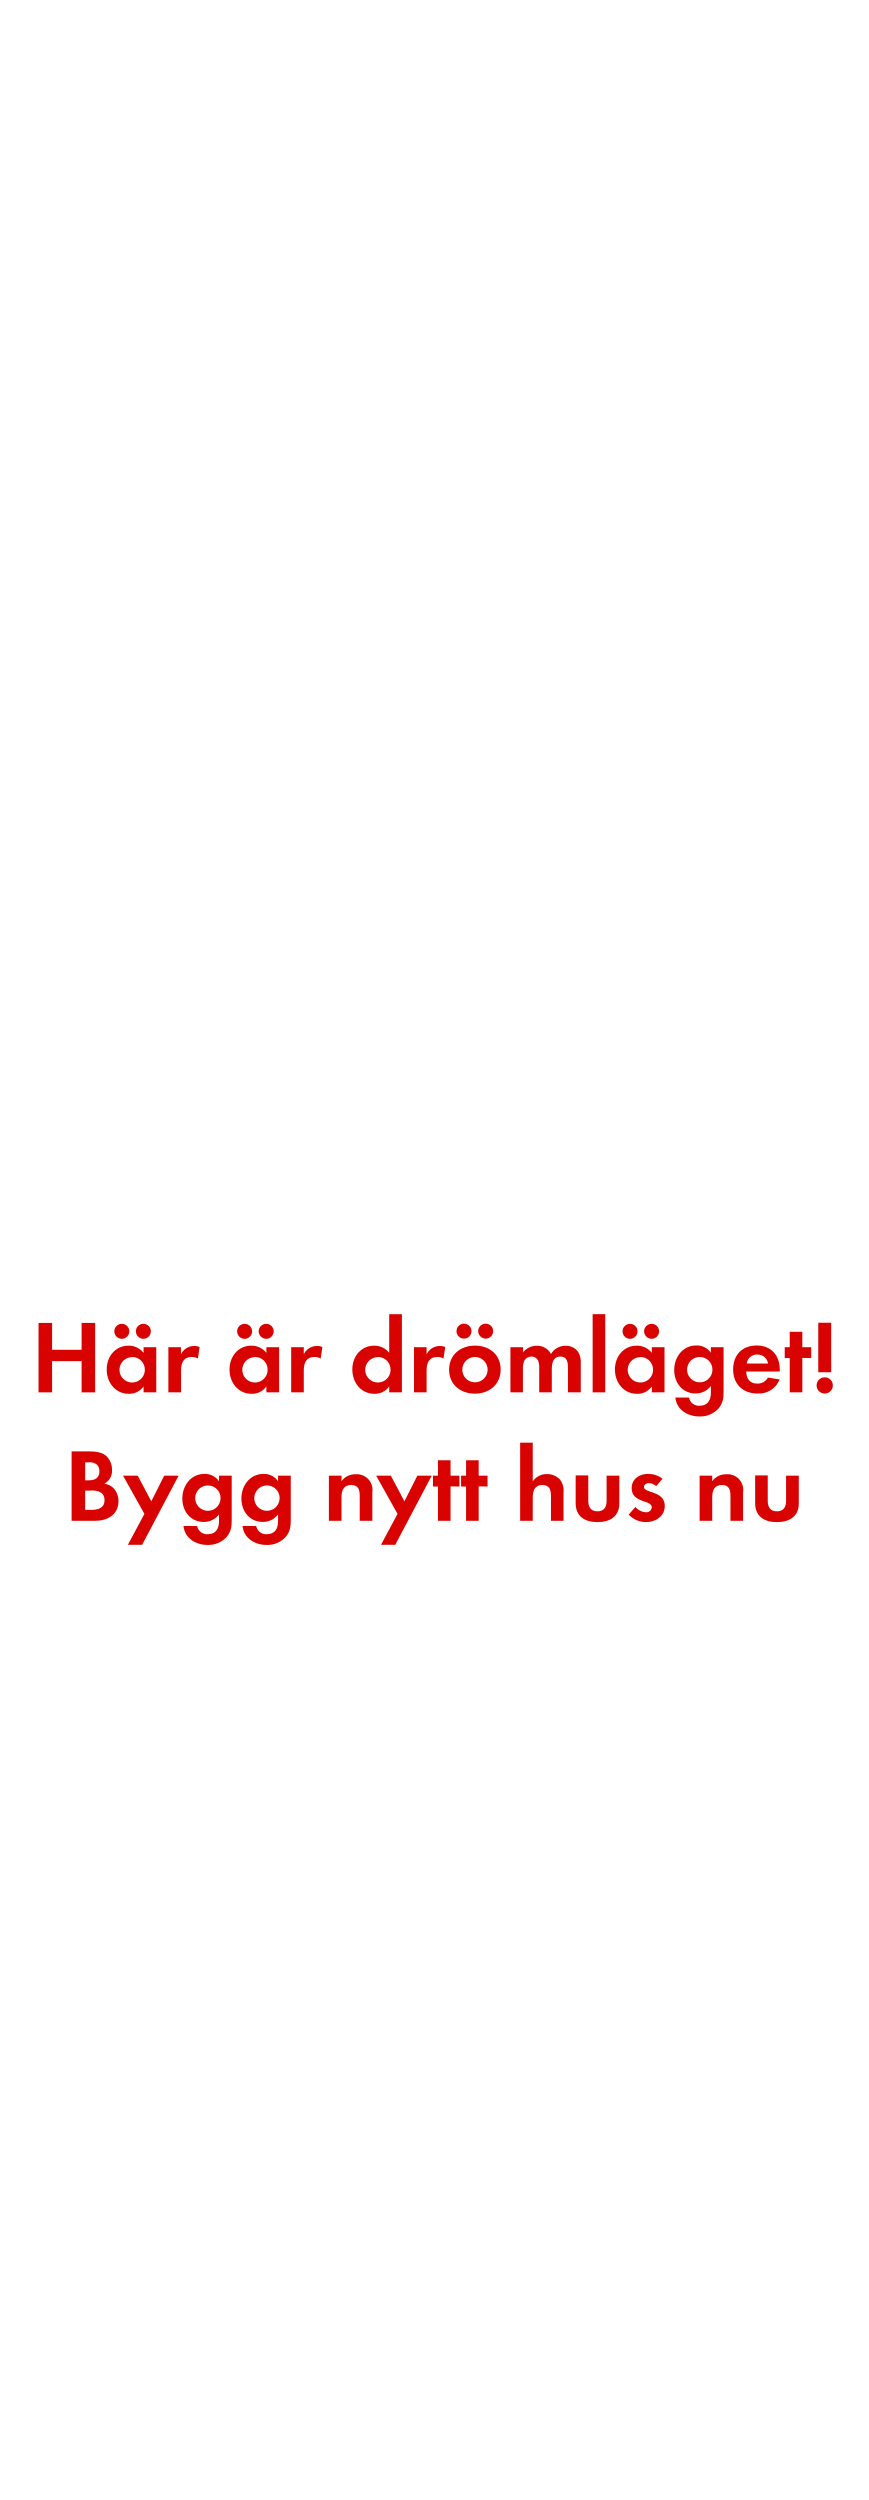
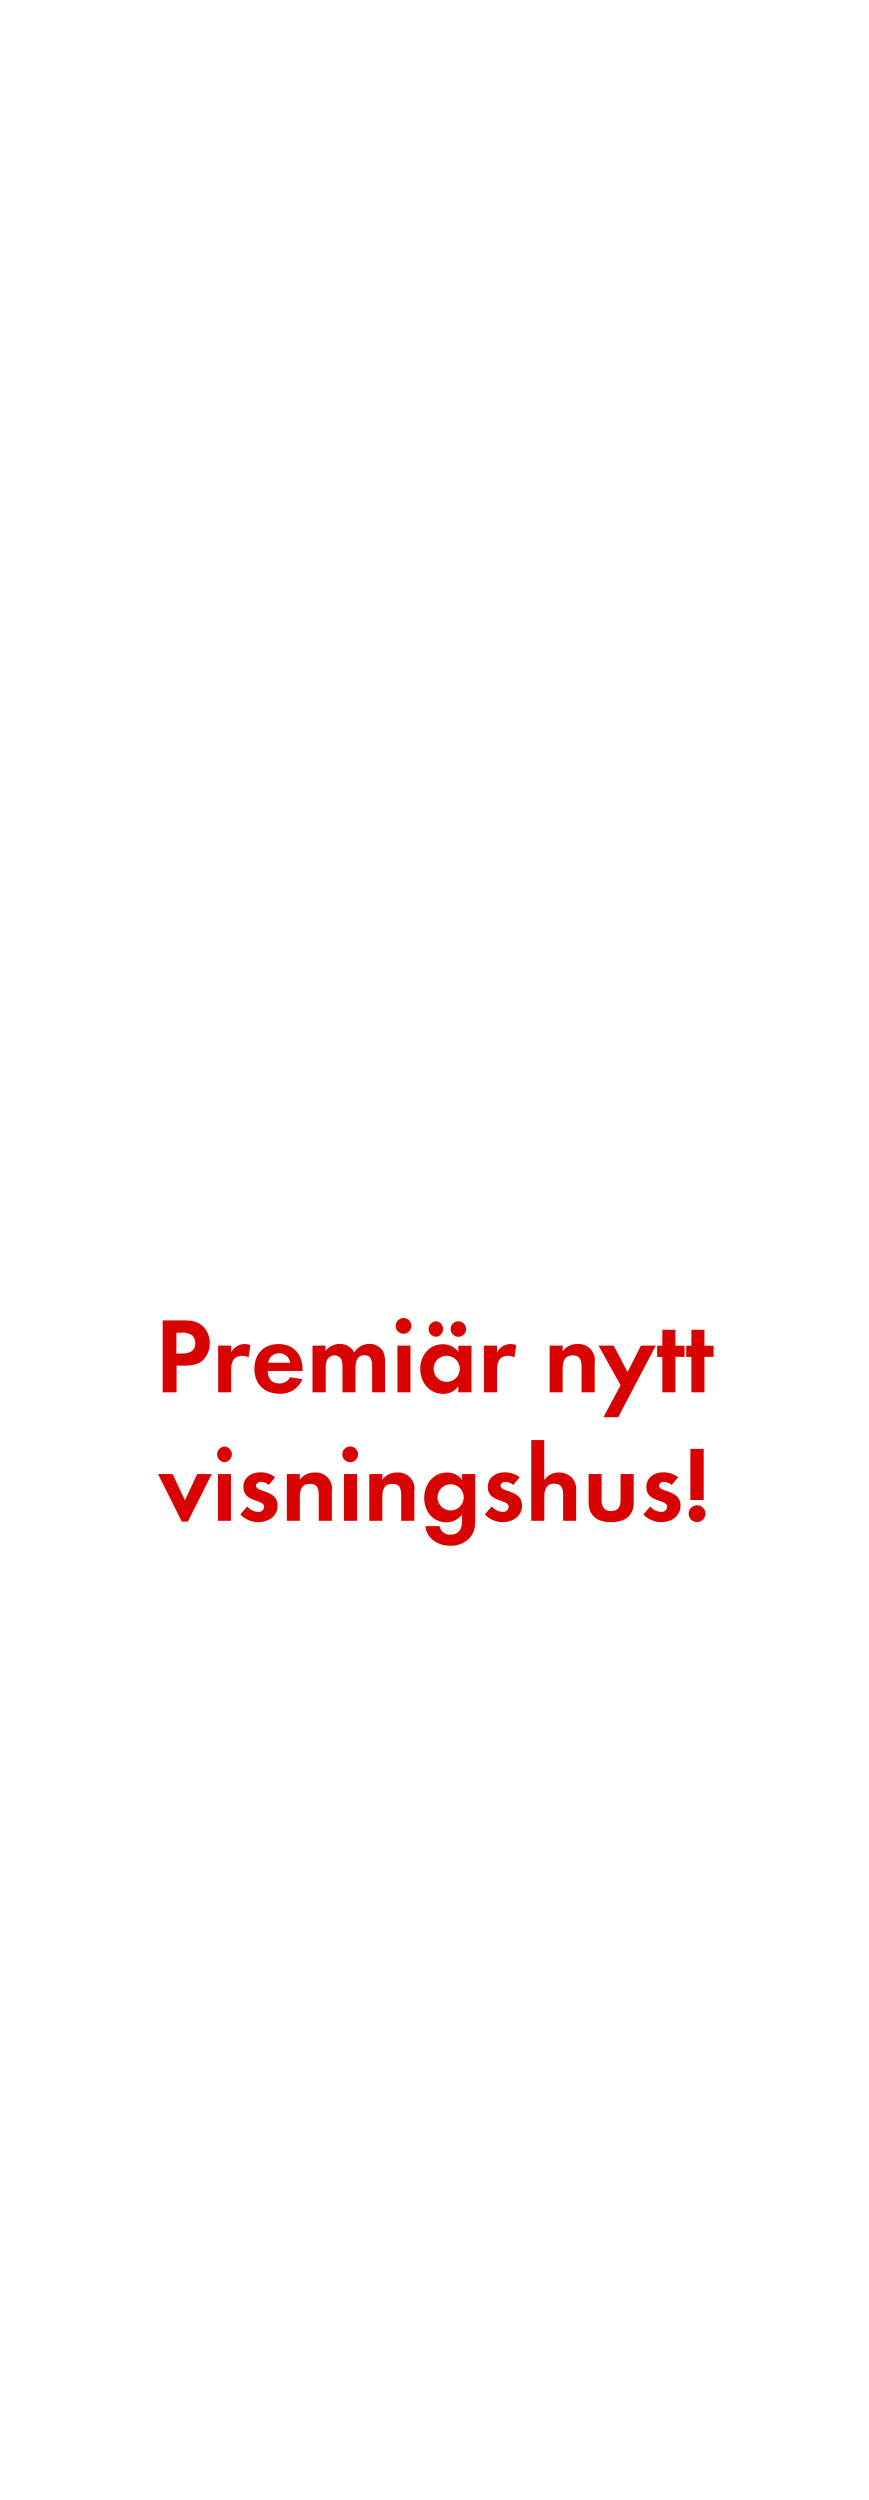
<svg xmlns="http://www.w3.org/2000/svg" id="Layer_1" data-name="Layer 1" viewBox="0 0 250 720">
  <defs>
    <style>.cls-1{fill:#d80201;}</style>
  </defs>
-   <path class="cls-1" d="M23.5,401V392H15V401h-3.9v-20H15v7.74H23.5v-7.74h3.9v20Z" />
-   <path class="cls-1" d="M41.35,401v-1.71a5,5,0,0,1-4.23,2.13c-3.9,0-6.39-3.24-6.39-7s2.49-6.87,6.3-6.87a5.41,5.41,0,0,1,4.32,2.07V388H45v13Zm-6.27-15.42a2.16,2.16,0,0,1,0-4.32,2.16,2.16,0,1,1,0,4.32Zm3,5.28a3.65,3.65,0,1,0,3.63,3.63A3.62,3.62,0,0,0,38.11,390.81Zm3.21-5.28a2.19,2.19,0,0,1-2.16-2.16,2.16,2.16,0,1,1,2.16,2.16Z" />
-   <path class="cls-1" d="M57,391.26a3.21,3.21,0,0,0-1.74-.45c-2.46,0-3.12,1.74-3.12,3.9V401H48.49V388h3.63v2a4.24,4.24,0,0,1,5.37-2.07Z" />
-   <path class="cls-1" d="M76.72,401v-1.71a5,5,0,0,1-4.23,2.13c-3.9,0-6.39-3.24-6.39-7s2.49-6.87,6.3-6.87a5.41,5.41,0,0,1,4.32,2.07V388h3.66v13Zm-6.27-15.42a2.16,2.16,0,0,1,0-4.32,2.16,2.16,0,0,1,0,4.32Zm3,5.28a3.65,3.65,0,1,0,3.63,3.63A3.62,3.62,0,0,0,73.48,390.81Zm3.21-5.28a2.19,2.19,0,0,1-2.16-2.16,2.16,2.16,0,1,1,2.16,2.16Z" />
-   <path class="cls-1" d="M92.35,391.26a3.21,3.21,0,0,0-1.74-.45c-2.46,0-3.12,1.74-3.12,3.9V401H83.86V388h3.63v2a4.24,4.24,0,0,1,5.37-2.07Z" />
-   <path class="cls-1" d="M112.09,401v-1.71a5,5,0,0,1-4.23,2.13c-3.9,0-6.39-3.24-6.39-7s2.49-6.87,6.3-6.87a5.41,5.41,0,0,1,4.32,2.07V378.48h3.66V401Zm-3.24-10.14a3.65,3.65,0,1,0,3.63,3.63A3.62,3.62,0,0,0,108.85,390.81Z" />
-   <path class="cls-1" d="M127.72,391.26a3.21,3.21,0,0,0-1.74-.45c-2.46,0-3.12,1.74-3.12,3.9V401h-3.63V388h3.63v2a4.24,4.24,0,0,1,5.37-2.07Z" />
-   <path class="cls-1" d="M136.78,401.37c-4.14,0-7.44-2.58-7.44-6.9s3.3-6.93,7.47-6.93,7.38,2.61,7.38,6.9S140.89,401.37,136.78,401.37Zm-3.15-15.84a2.16,2.16,0,0,1,0-4.32,2.16,2.16,0,0,1,0,4.32Zm3.12,5.28a3.65,3.65,0,1,0,3.69,3.66A3.67,3.67,0,0,0,136.75,390.81Zm3.12-5.28a2.19,2.19,0,0,1-2.16-2.16,2.16,2.16,0,1,1,2.16,2.16Z" />
-   <path class="cls-1" d="M163.57,401v-7.11c0-1.53-.24-3.21-2.16-3.21-2.13,0-2.49,1.95-2.49,3.66V401h-3.63v-6.9a5.79,5.79,0,0,0-.27-2.16,2.1,2.1,0,0,0-2-1.26,2.37,2.37,0,0,0-2,1.17,5.39,5.39,0,0,0-.42,2.49V401H147V388h3.63v1.47a5,5,0,0,1,4-1.89,4.41,4.41,0,0,1,4.05,2.37,4.8,4.8,0,0,1,4.26-2.37,4.27,4.27,0,0,1,3.63,1.86,5.72,5.72,0,0,1,.69,3.15V401Z" />
-   <path class="cls-1" d="M170.68,401V378.48h3.63V401Z" />
-   <path class="cls-1" d="M187.72,401v-1.71a5,5,0,0,1-4.23,2.13c-3.9,0-6.39-3.24-6.39-7s2.49-6.87,6.3-6.87a5.41,5.41,0,0,1,4.32,2.07V388h3.66v13Zm-6.27-15.42a2.16,2.16,0,0,1,0-4.32,2.16,2.16,0,0,1,0,4.32Zm3,5.28a3.65,3.65,0,1,0,3.63,3.63A3.62,3.62,0,0,0,184.48,390.81Zm3.21-5.28a2.19,2.19,0,0,1-2.16-2.16,2.16,2.16,0,1,1,2.16,2.16Z" />
-   <path class="cls-1" d="M206.92,405.66a7.08,7.08,0,0,1-5.52,2.28c-3.33,0-6.54-1.92-6.9-5.46h3.93a2.89,2.89,0,0,0,3.09,2.37c2.28,0,3.21-1.59,3.21-3.69v-2a5.4,5.4,0,0,1-4.38,2.16c-3.84,0-6.18-3.09-6.18-6.75s2.4-7.08,6.36-7.08a4.87,4.87,0,0,1,4.2,2.1V388h3.66v12.51C208.39,402.51,208.3,404,206.92,405.66Zm-5.37-14.85a3.65,3.65,0,1,0,3.63,3.63A3.62,3.62,0,0,0,201.55,390.81Z" />
-   <path class="cls-1" d="M214.9,395c.06,2,1,3.48,3.18,3.48a3.4,3.4,0,0,0,3.09-1.74l3.36.54a6.37,6.37,0,0,1-6.39,4.05c-4.2,0-7-2.7-7-6.93s2.64-6.9,6.81-6.9,6.63,2.88,6.63,7V395Zm3.15-4.92a3,3,0,0,0-3,2.61h6.15A3,3,0,0,0,218.05,390.12Z" />
-   <path class="cls-1" d="M231.07,391.08V401h-3.63v-9.87H226V388h1.44v-4.44h3.63V388h2.55v3.12Z" />
-   <path class="cls-1" d="M237.52,401.34a2.34,2.34,0,1,1,2.34-2.34A2.34,2.34,0,0,1,237.52,401.34Zm-1.86-6.12V380.94h3.72v14.28Z" />
-   <path class="cls-1" d="M27.34,438H20.62v-20h4.95c1.62,0,3.6.15,4.89,1.2a5.35,5.35,0,0,1,1.8,4.11,4.19,4.19,0,0,1-2.19,4,4.56,4.56,0,0,1,2.61,1.26,5.39,5.39,0,0,1,1.44,3.75C34.12,436.27,30.94,438,27.34,438Zm-1.68-16.83H24.52v5.16h1.11c1.74,0,3-.69,3-2.58S27.4,421.12,25.66,421.12Zm.66,8.13h-1.8v5.55H26.2c1.92,0,3.9-.45,3.9-2.79S28.18,429.25,26.32,429.25Z" />
-   <path class="cls-1" d="M40.93,444.91H36.82L41.59,436l-6.15-11h4.23l3.9,7.38L47.29,425h4.14Z" />
-   <path class="cls-1" d="M65.26,442.66a7.08,7.08,0,0,1-5.52,2.28c-3.33,0-6.54-1.92-6.9-5.46h3.93a2.89,2.89,0,0,0,3.09,2.37c2.28,0,3.21-1.59,3.21-3.69v-2a5.4,5.4,0,0,1-4.38,2.16c-3.84,0-6.18-3.09-6.18-6.75s2.4-7.08,6.36-7.08a4.87,4.87,0,0,1,4.2,2.1V425h3.66v12.51C66.73,439.51,66.64,441,65.26,442.66Zm-5.37-14.85a3.65,3.65,0,1,0,3.63,3.63A3.62,3.62,0,0,0,59.89,427.81Z" />
-   <path class="cls-1" d="M82.27,442.66a7.08,7.08,0,0,1-5.52,2.28c-3.33,0-6.54-1.92-6.9-5.46h3.93a2.89,2.89,0,0,0,3.09,2.37c2.28,0,3.21-1.59,3.21-3.69v-2a5.4,5.4,0,0,1-4.38,2.16c-3.84,0-6.18-3.09-6.18-6.75s2.4-7.08,6.36-7.08a4.87,4.87,0,0,1,4.2,2.1V425h3.66v12.51C83.74,439.51,83.65,441,82.27,442.66ZM76.9,427.81a3.65,3.65,0,1,0,3.63,3.63A3.62,3.62,0,0,0,76.9,427.81Z" />
-   <path class="cls-1" d="M103.6,438v-7.2c0-1.77-.39-3.12-2.46-3.12-2.25,0-2.79,1.65-2.79,3.6V438H94.72V425h3.63v1.59a4.79,4.79,0,0,1,4.08-2,4.49,4.49,0,0,1,4.8,5.16V438Z" />
-   <path class="cls-1" d="M113.83,444.91h-4.11l4.77-8.91-6.15-11h4.23l3.9,7.38,3.72-7.38h4.14Z" />
-   <path class="cls-1" d="M129.76,428.08V438h-3.63v-9.87h-1.44V425h1.44v-4.44h3.63V425h2.55v3.12Z" />
-   <path class="cls-1" d="M137.86,428.08V438h-3.63v-9.87h-1.44V425h1.44v-4.44h3.63V425h2.55v3.12Z" />
-   <path class="cls-1" d="M158.68,438v-7.11c0-1.8-.39-3.21-2.49-3.21-2.25,0-2.76,1.74-2.76,3.66V438H149.8V415.48h3.63v11.16a4.73,4.73,0,0,1,4.08-2.1,5,5,0,0,1,3.78,1.59,5.15,5.15,0,0,1,1,3.66V438Z" />
-   <path class="cls-1" d="M172.06,438.37c-3.57,0-6.27-1.59-6.27-5.46v-8h3.63v7.35c0,1.77.75,3,2.64,3s2.64-1.2,2.64-3V425h3.66v8C178.36,436.78,175.63,438.37,172.06,438.37Z" />
-   <path class="cls-1" d="M186,438.37a6.91,6.91,0,0,1-4.95-2.16L183,434a4.22,4.22,0,0,0,3.06,1.53,1.53,1.53,0,0,0,1.65-1.44c0-2.22-5.79-1.11-5.79-5.49,0-2.64,2.19-4.11,4.65-4.11a6.69,6.69,0,0,1,4.23,1.38L189,428a3.62,3.62,0,0,0-2.16-.87c-.63,0-1.38.39-1.38,1.11,0,1.89,6,1,6,5.49C191.41,436.75,188.77,438.37,186,438.37Z" />
-   <path class="cls-1" d="M210.37,438v-7.2c0-1.77-.39-3.12-2.46-3.12-2.25,0-2.79,1.65-2.79,3.6V438h-3.63V425h3.63v1.59a4.79,4.79,0,0,1,4.08-2,4.49,4.49,0,0,1,4.8,5.16V438Z" />
-   <path class="cls-1" d="M223.75,438.37c-3.57,0-6.27-1.59-6.27-5.46v-8h3.63v7.35c0,1.77.75,3,2.64,3s2.64-1.2,2.64-3V425h3.66v8C230.05,436.78,227.32,438.37,223.75,438.37Z" />
+   <path class="cls-1" d="M58.73,391.46c-2,2.18-5.18,1.83-7.88,1.83V401h-4V380.27h6c2,0,3.84.16,5.46,1.58a6.6,6.6,0,0,1,2.1,5A6.77,6.77,0,0,1,58.73,391.46Zm-3.53-7a4.84,4.84,0,0,0-3-.65h-1.4v6H52.5c2,0,3.75-.65,3.75-3A3.07,3.07,0,0,0,55.2,384.43Z" />
+   <path class="cls-1" d="M71.59,390.94a3.31,3.31,0,0,0-1.79-.47c-2.55,0-3.23,1.8-3.23,4V401H62.82V387.53h3.75v2a4.32,4.32,0,0,1,3.91-2.45,4.42,4.42,0,0,1,1.64.31Z" />
+   <path class="cls-1" d="M77.11,394.84c.06,2.08,1.06,3.6,3.29,3.6a3.51,3.51,0,0,0,3.19-1.8l3.47.56a6.58,6.58,0,0,1-6.6,4.19c-4.34,0-7.19-2.79-7.19-7.17s2.72-7.13,7-7.13,6.86,3,6.86,7.26v.49Zm3.26-5.08a3.05,3.05,0,0,0-3.14,2.7h6.36A3.11,3.11,0,0,0,80.37,389.76Z" />
+   <path class="cls-1" d="M107.18,401V393.6c0-1.58-.24-3.31-2.23-3.31-2.2,0-2.57,2-2.57,3.78V401H98.63v-7.13a6,6,0,0,0-.28-2.23,2.17,2.17,0,0,0-2-1.3,2.44,2.44,0,0,0-2.11,1.21,5.58,5.58,0,0,0-.43,2.57V401H90V387.53h3.75v1.52a5.17,5.17,0,0,1,4.09-2,4.57,4.57,0,0,1,4.19,2.45,5,5,0,0,1,4.4-2.45,4.39,4.39,0,0,1,3.75,1.93,5.91,5.91,0,0,1,.72,3.25V401Z" />
+   <path class="cls-1" d="M116.36,384.12a2.27,2.27,0,1,1,0-4.53,2.27,2.27,0,0,1,0,4.53ZM114.46,401V387.53h3.76V401Z" />
+   <path class="cls-1" d="M132,401v-1.76a5.19,5.19,0,0,1-4.37,2.2c-4,0-6.6-3.35-6.6-7.2s2.57-7.1,6.51-7.1a5.6,5.6,0,0,1,4.46,2.14v-1.7h3.79V401ZM125.53,385a2.24,2.24,0,0,1,0-4.47,2.24,2.24,0,0,1,0,4.47Zm3.13,5.45a3.77,3.77,0,1,0,3.76,3.75A3.75,3.75,0,0,0,128.66,390.47ZM132,385a2.27,2.27,0,0,1-2.23-2.24A2.23,2.23,0,1,1,132,385Z" />
+   <path class="cls-1" d="M148.16,390.94a3.32,3.32,0,0,0-1.8-.47c-2.54,0-3.22,1.8-3.22,4V401h-3.75V387.53h3.75v2a4.32,4.32,0,0,1,3.91-2.45,4.42,4.42,0,0,1,1.64.31Z" />
+   <path class="cls-1" d="M167.48,401v-7.44c0-1.83-.41-3.22-2.55-3.22-2.32,0-2.88,1.7-2.88,3.72V401H158.3V387.53h3.75v1.64a4.94,4.94,0,0,1,4.22-2.08,4.65,4.65,0,0,1,5,5.34V401Z" />
+   <path class="cls-1" d="M178.05,408.15H173.8l4.93-9.21-6.36-11.41h4.37l4,7.62,3.85-7.62h4.28Z" />
+   <path class="cls-1" d="M194.51,390.75V401h-3.76v-10.2h-1.48v-3.22h1.48v-4.59h3.76v4.59h2.63v3.22Z" />
+   <path class="cls-1" d="M202.88,390.75V401h-3.76v-10.2h-1.48v-3.22h1.48v-4.59h3.76v4.59h2.63v3.22Z" />
+   <path class="cls-1" d="M54.09,438.23H52.36l-6.85-13.7h4.21l3.54,7.56,3.53-7.56H61Z" />
+   <path class="cls-1" d="M64.66,421.12a2.27,2.27,0,0,1,0-4.53,2.27,2.27,0,0,1,0,4.53ZM62.77,438V424.53h3.75V438Z" />
+   <path class="cls-1" d="M74.34,438.39a7.12,7.12,0,0,1-5.12-2.24l2-2.29a4.34,4.34,0,0,0,3.16,1.58,1.58,1.58,0,0,0,1.7-1.49c0-2.29-6-1.14-6-5.67,0-2.73,2.26-4.25,4.81-4.25a6.87,6.87,0,0,1,4.37,1.43l-1.86,2.2a3.73,3.73,0,0,0-2.24-.9c-.65,0-1.42.4-1.42,1.15,0,1.95,6.2,1.08,6.2,5.67C80,436.71,77.22,438.39,74.34,438.39Z" />
+   <path class="cls-1" d="M91.79,438v-7.44c0-1.83-.4-3.22-2.54-3.22-2.33,0-2.89,1.7-2.89,3.72V438H82.61V424.53h3.75v1.64a5,5,0,0,1,4.22-2.08,4.64,4.64,0,0,1,5,5.34V438Z" />
+   <path class="cls-1" d="M101,421.12a2.27,2.27,0,1,1,0-4.53,2.27,2.27,0,0,1,0,4.53ZM99.07,438V424.53h3.76V438Z" />
+   <path class="cls-1" d="M115.54,438v-7.44c0-1.83-.41-3.22-2.55-3.22-2.32,0-2.88,1.7-2.88,3.72V438h-3.75V424.53h3.75v1.64a4.94,4.94,0,0,1,4.22-2.08,4.65,4.65,0,0,1,5,5.34V438Z" />
+   <path class="cls-1" d="M135.35,442.82a7.32,7.32,0,0,1-5.71,2.36c-3.44,0-6.76-2-7.13-5.65h4.06a3,3,0,0,0,3.19,2.45c2.36,0,3.32-1.64,3.32-3.81v-2a5.57,5.57,0,0,1-4.52,2.24c-4,0-6.39-3.2-6.39-7s2.48-7.32,6.57-7.32a5.05,5.05,0,0,1,4.34,2.17v-1.73h3.78v12.93C136.86,439.57,136.77,441.15,135.35,442.82Zm-5.55-15.35a3.77,3.77,0,1,0,3.75,3.75A3.75,3.75,0,0,0,129.8,427.47Z" />
+   <path class="cls-1" d="M144.74,438.39a7.12,7.12,0,0,1-5.12-2.24l2-2.29a4.38,4.38,0,0,0,3.17,1.58,1.58,1.58,0,0,0,1.7-1.49c0-2.29-6-1.14-6-5.67,0-2.73,2.26-4.25,4.8-4.25a6.88,6.88,0,0,1,4.38,1.43l-1.86,2.2a3.76,3.76,0,0,0-2.24-.9c-.65,0-1.42.4-1.42,1.15,0,1.95,6.2,1.08,6.2,5.67C150.35,436.71,147.62,438.39,144.74,438.39Z" />
+   <path class="cls-1" d="M162.19,438V430.6c0-1.86-.4-3.31-2.57-3.31-2.33,0-2.86,1.79-2.86,3.78V438H153V414.73h3.75v11.53a4.92,4.92,0,0,1,4.22-2.17,5.13,5.13,0,0,1,3.91,1.65,5.3,5.3,0,0,1,1.05,3.78V438Z" />
+   <path class="cls-1" d="M176,438.39c-3.69,0-6.48-1.65-6.48-5.65v-8.21h3.75v7.59c0,1.83.77,3.07,2.73,3.07s2.72-1.24,2.72-3.07v-7.59h3.79v8.21C182.53,436.74,179.71,438.39,176,438.39Z" />
+   <path class="cls-1" d="M190.4,438.39a7.16,7.16,0,0,1-5.12-2.24l2-2.29a4.34,4.34,0,0,0,3.16,1.58,1.58,1.58,0,0,0,1.7-1.49c0-2.29-6-1.14-6-5.67,0-2.73,2.26-4.25,4.81-4.25a6.87,6.87,0,0,1,4.37,1.43l-1.86,2.2a3.73,3.73,0,0,0-2.23-.9c-.66,0-1.43.4-1.43,1.15,0,1.95,6.2,1.08,6.2,5.67C196,436.71,193.28,438.39,190.4,438.39Z" />
+   <path class="cls-1" d="M200.75,438.36a2.42,2.42,0,1,1,2.42-2.42A2.43,2.43,0,0,1,200.75,438.36ZM198.83,432V417.27h3.84V432Z" />
</svg>
